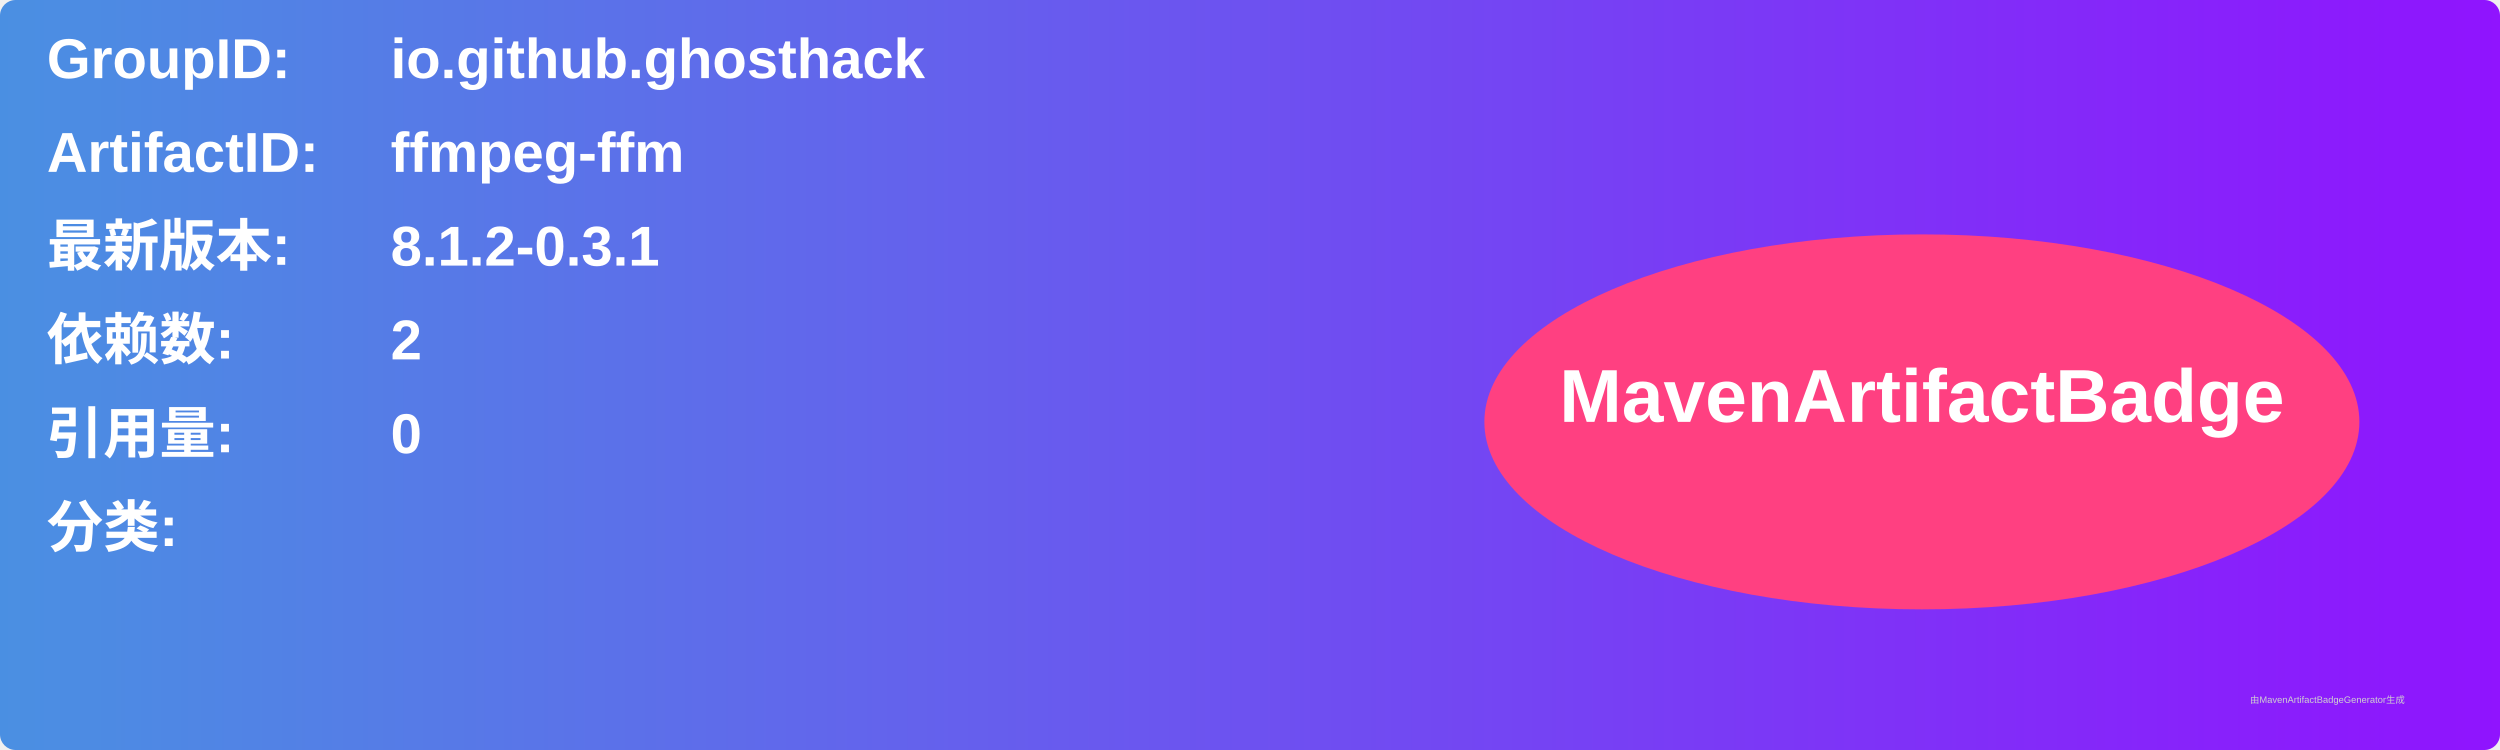
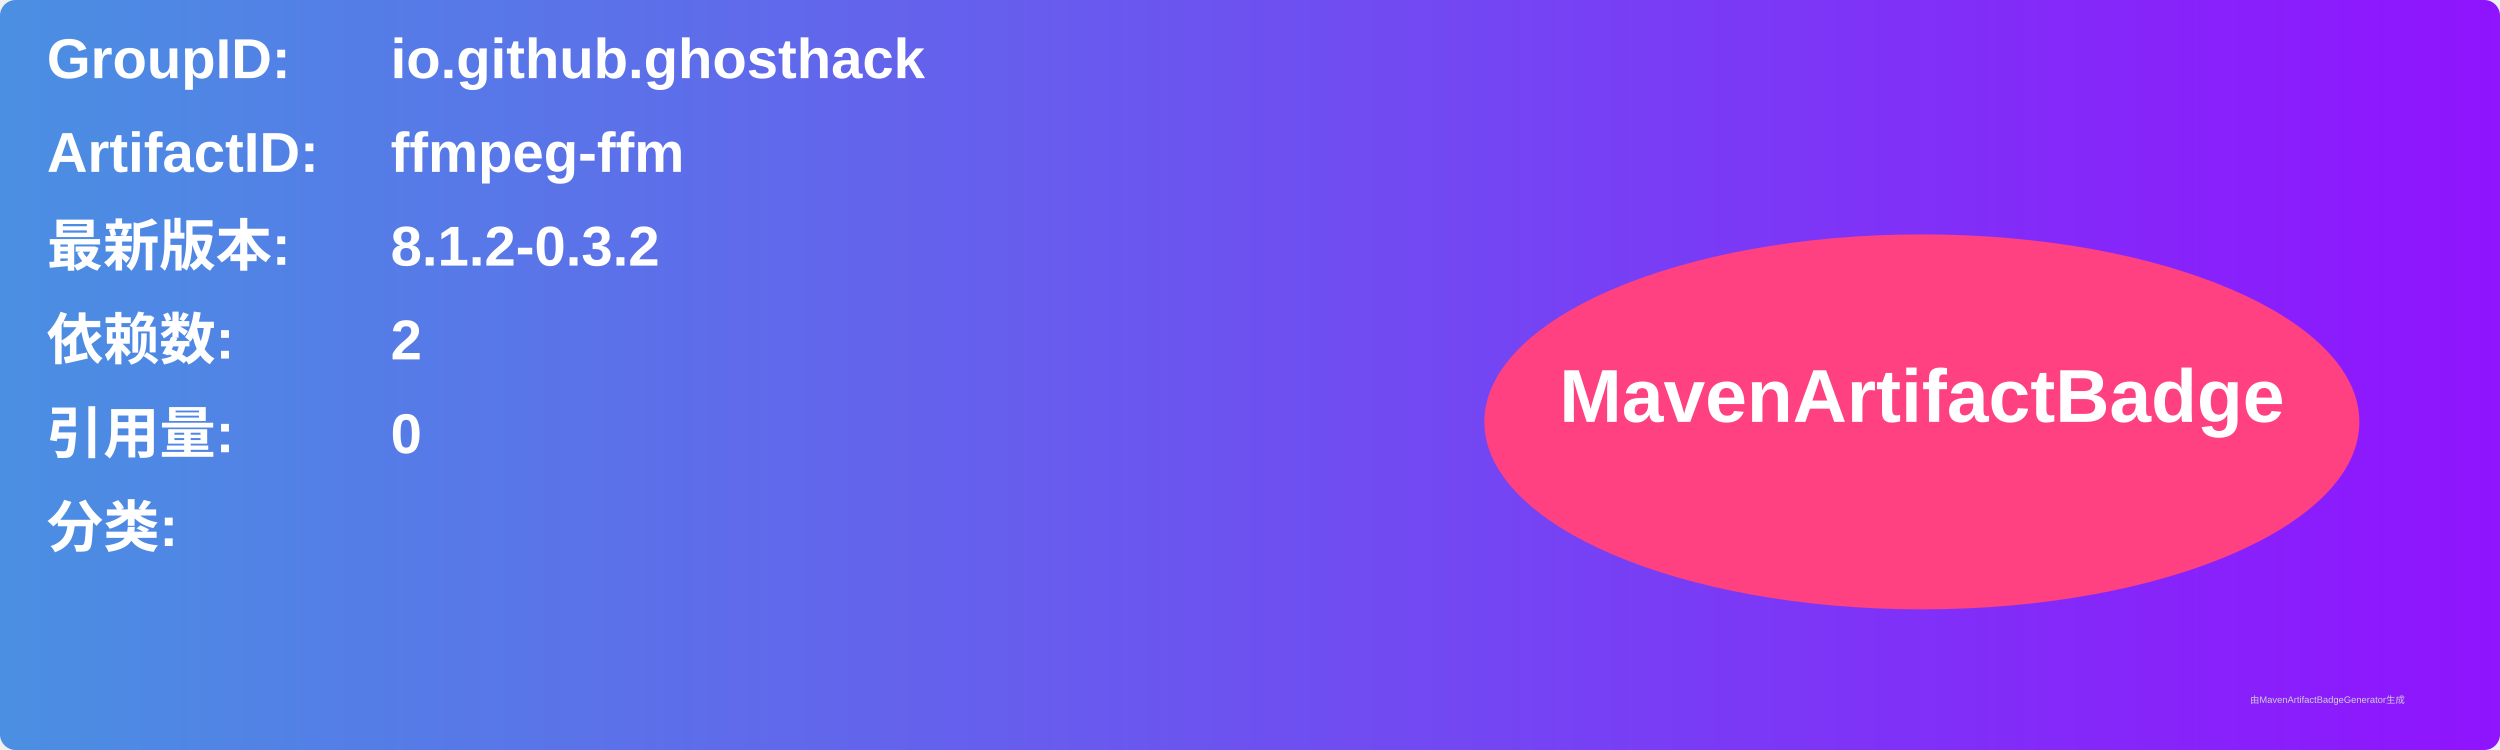
<svg xmlns="http://www.w3.org/2000/svg" width="800" height="240" viewBox="0 0 800 240">
  <linearGradient id="grad" x1="0%" y1="0%" x2="100%" y2="0%">
    <stop offset="0%" stop-color="#4a90e2" />
    <stop offset="100%" stop-color="#9013fe" />
  </linearGradient>
  <rect width="100%" height="100%" rx="5" ry="5" fill="url(#grad)" />
  <g transform="translate(15, 15)">
    <text x="0" y="10" font-family="Arial" font-size="18" fill="white" font-weight="bold" width="260">GroupID:</text>
    <text x="110" y="10" font-family="Arial" font-size="18" fill="white" font-weight="bold" width="460">io.github.ghosthack</text>
    <text x="0" y="40" font-family="Arial" font-size="18" fill="white" font-weight="bold" width="260">ArtifactID:</text>
    <text x="110" y="40" font-family="Arial" font-size="18" fill="white" font-weight="bold" width="460">ffmpeg-ffm</text>
    <text x="0" y="70" font-family="Arial" font-size="18" fill="white" font-weight="bold">最新版本:</text>
    <text x="110" y="70" font-family="Arial" font-size="18" fill="white" font-weight="bold">
-       <tspan font-weight="bold">8.1.2-0.3.1</tspan>
+       <tspan font-weight="bold">8.1.2-0.3.2</tspan>
    </text>
    <text x="0" y="100" font-family="Arial" font-size="18" fill="white" font-weight="bold">依赖数: </text>
    <text x="110" y="100" font-family="Arial" font-size="18" fill="white">
      <tspan font-weight="bold">2</tspan>
    </text>
    <text x="0" y="130" font-family="Arial" font-size="18" fill="white" font-weight="bold">引用量: </text>
    <text x="110" y="130" font-family="Arial" font-size="18" fill="white">
      <tspan font-weight="bold">0</tspan>
    </text>
    <text x="0" y="160" font-family="Arial" font-size="18" fill="white" font-weight="bold">分类:</text>
    <text x="10" y="190" font-family="Arial" font-size="10" fill="white">
      <tspan font-weight="bold" />
    </text>
    <ellipse cx="600" cy="120" rx="140" ry="60" fill="#ff4081" />
    <text x="600" y="120" text-anchor="middle" font-family="Arial" font-size="24" fill="white" font-weight="bold">MavenArtifactBadge</text>
  </g>
  <text x="720" y="225" font-family="Arial" font-size="3" fill="#d0d0d0">由MavenArtifactBadgeGenerator生成</text>
</svg>
